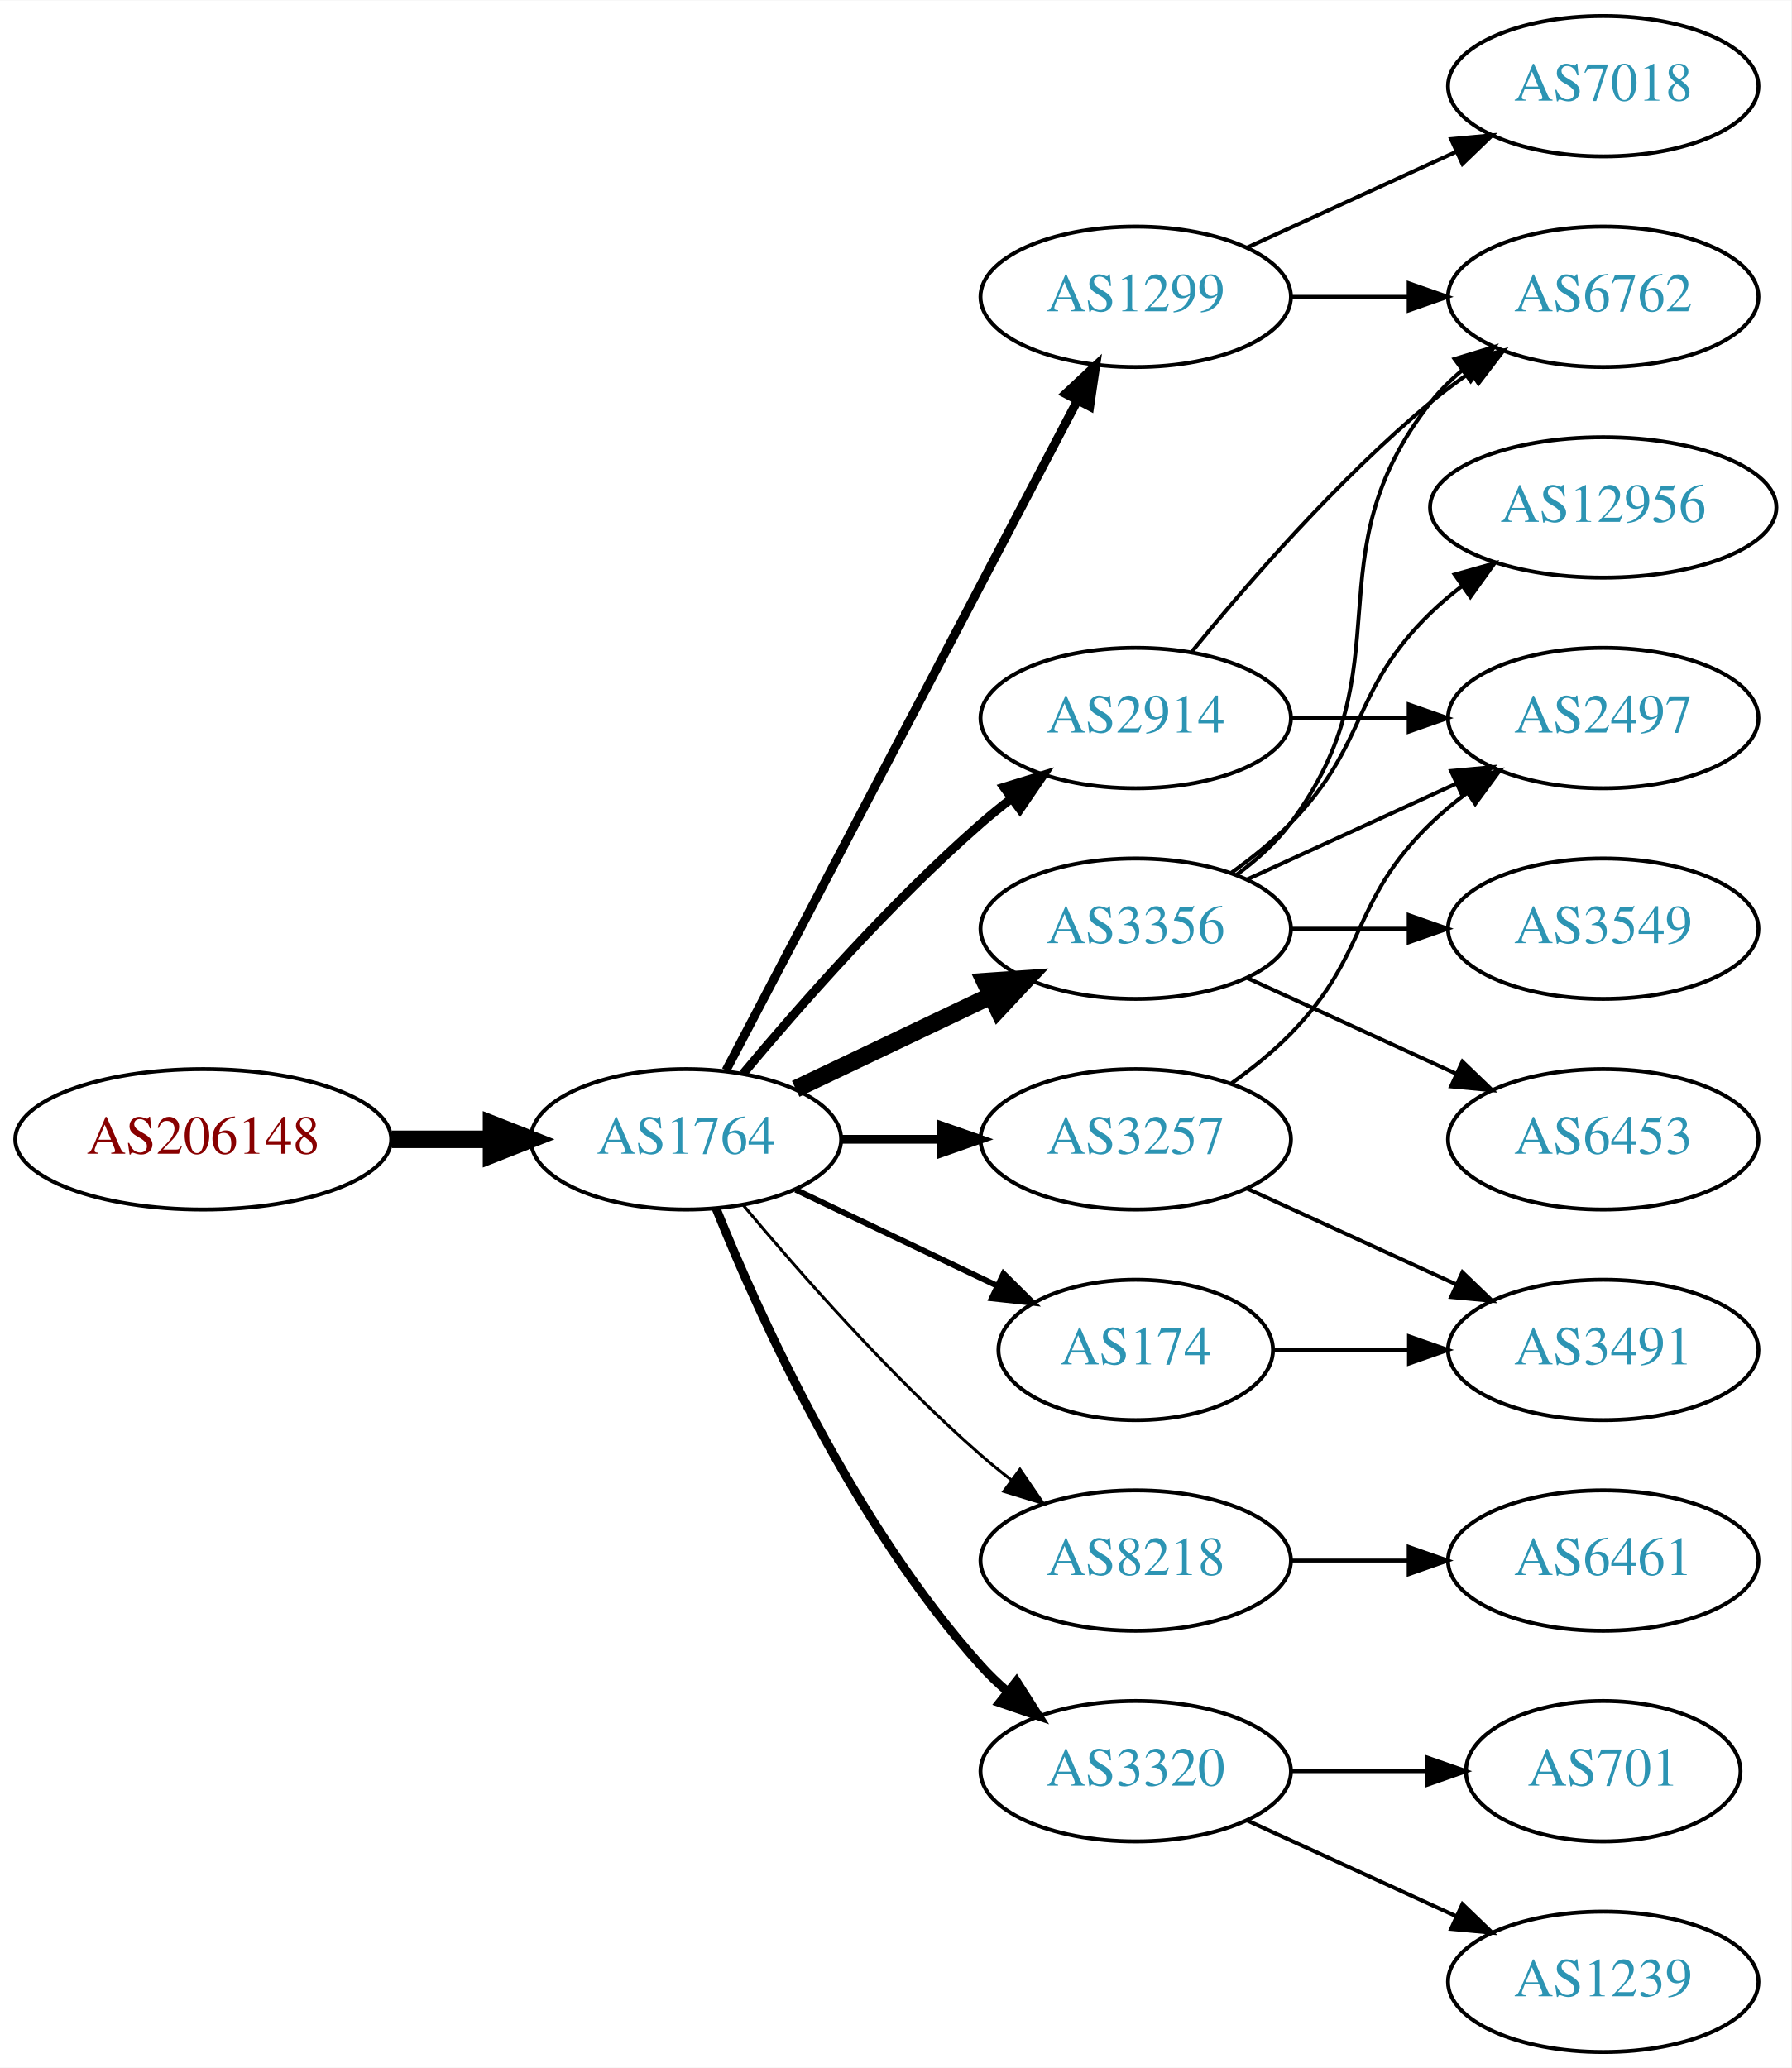
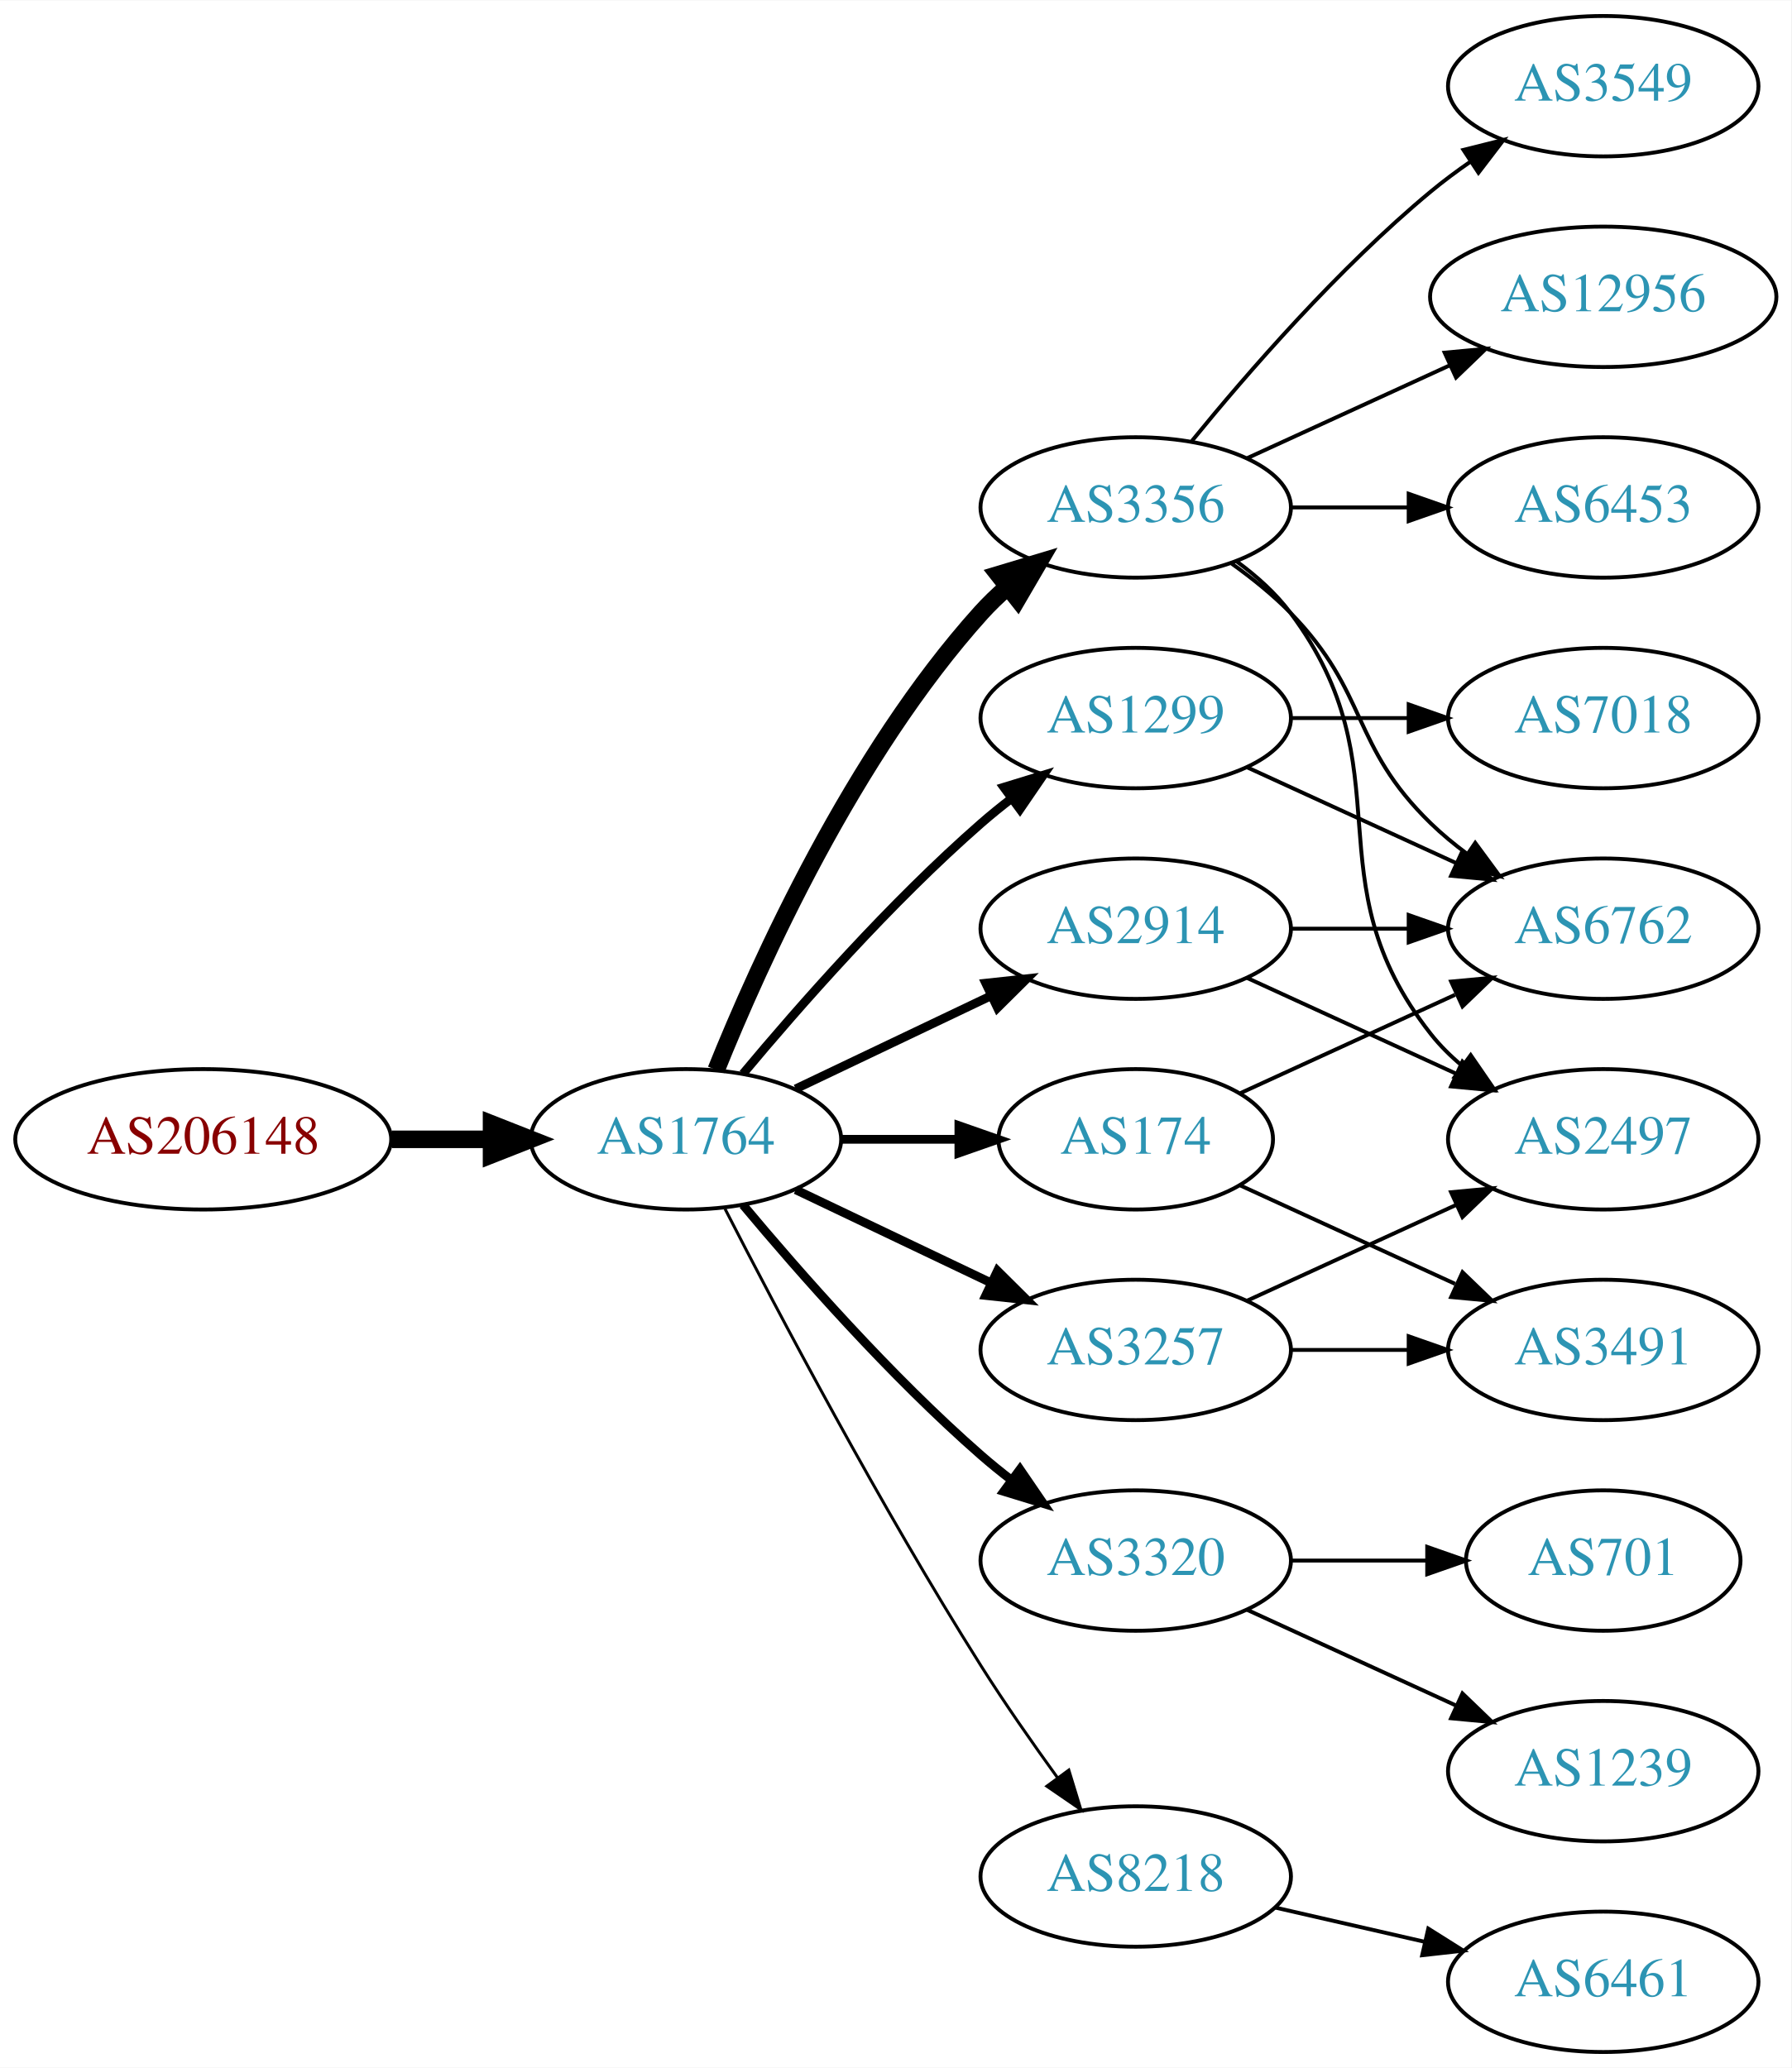
<svg xmlns="http://www.w3.org/2000/svg" xmlns:xlink="http://www.w3.org/1999/xlink" width="459pt" height="530pt" viewBox="0.00 0.00 459.17 530.00">
  <g id="graph0" class="graph" transform="scale(1 1) rotate(0) translate(4 526)">
    <polygon fill="white" stroke="none" points="-4,4 -4,-526 455.17,-526 455.17,4 -4,4" />
    <g id="node1" class="node">
      <g id="a_node1">
        <a xlink:href="/asn/206148" xlink:title="AS206148 ~ Neuhofer Holz GmbH [AT]">
          <ellipse fill="#ffffff" stroke="black" cx="48.096" cy="-234" rx="48.192" ry="18" />
          <text text-anchor="middle" x="48.096" y="-230.3" font-family="Times,serif" font-size="14.00" fill="#880000">AS206148</text>
        </a>
      </g>
    </g>
    <g id="node2" class="node">
      <g id="a_node2">
        <a xlink:href="/asn/1764" xlink:title="AS1764 ~ NEXTLAYER-AS [AT]">
          <ellipse fill="#ffffff" stroke="black" cx="171.838" cy="-234" rx="39.794" ry="18" />
          <text text-anchor="middle" x="171.838" y="-230.3" font-family="Times,serif" font-size="14.00" fill="#2c94b3">AS1764</text>
        </a>
      </g>
    </g>
    <g id="edge1" class="edge">
      <path fill="none" stroke="black" stroke-width="4.5" d="M96.513,-234C104.867,-234 113.577,-234 121.969,-234" />
      <polygon fill="black" stroke="black" stroke-width="4.5" points="122.004,-237.938 132.004,-234 122.004,-230.063 122.004,-237.938" />
    </g>
    <g id="node3" class="node">
      <g id="a_node3">
-         <a xlink:href="/asn/3356" xlink:title="AS3356 ~ Level 3 Parent, LLC [US]">
-           <ellipse fill="#ffffff" stroke="black" cx="287.131" cy="-288" rx="39.794" ry="18" />
-           <text text-anchor="middle" x="287.131" y="-284.3" font-family="Times,serif" font-size="14.00" fill="#2c94b3">AS3356</text>
+         <a xlink:href="/asn/1299" xlink:title="AS1299 ~ Telia Carrier [EU]">
+           <ellipse fill="#ffffff" stroke="black" cx="287.131" cy="-342" rx="39.794" ry="18" />
+           <text text-anchor="middle" x="287.131" y="-338.3" font-family="Times,serif" font-size="14.00" fill="#2c94b3">AS1299</text>
        </a>
      </g>
    </g>
    <g id="edge2" class="edge">
-       <path fill="none" stroke="black" stroke-width="4.5" d="M199.974,-246.934C214.968,-254.081 233.789,-263.052 250.013,-270.785" />
-       <polygon fill="black" stroke="black" stroke-width="4.5" points="248.495,-274.423 259.216,-275.171 251.883,-267.314 248.495,-274.423" />
+       <path fill="none" stroke="black" stroke-width="2.25" d="M186.468,-250.817C200.751,-267.929 224.297,-294.745 247.484,-315 249.95,-317.154 252.589,-319.294 255.286,-321.372" />
+       <polygon fill="black" stroke="black" stroke-width="2.25" points="253.311,-324.264 263.44,-327.37 257.459,-318.625 253.311,-324.264" />
    </g>
    <g id="node4" class="node">
      <g id="a_node4">
-         <a xlink:href="/asn/3257" xlink:title="AS3257 ~ GTT [DE]">
-           <ellipse fill="#ffffff" stroke="black" cx="287.131" cy="-234" rx="39.794" ry="18" />
-           <text text-anchor="middle" x="287.131" y="-230.3" font-family="Times,serif" font-size="14.00" fill="#2c94b3">AS3257</text>
+         <a xlink:href="/asn/3356" xlink:title="AS3356 ~ Level 3 Parent, LLC [US]">
+           <ellipse fill="#ffffff" stroke="black" cx="287.131" cy="-396" rx="39.794" ry="18" />
+           <text text-anchor="middle" x="287.131" y="-392.3" font-family="Times,serif" font-size="14.00" fill="#2c94b3">AS3356</text>
        </a>
      </g>
    </g>
    <g id="edge3" class="edge">
-       <path fill="none" stroke="black" stroke-width="2.25" d="M211.51,-234C219.713,-234 228.477,-234 237.009,-234" />
-       <polygon fill="black" stroke="black" stroke-width="2.25" points="237.248,-237.5 247.248,-234 237.248,-230.5 237.248,-237.5" />
+       <path fill="none" stroke="black" stroke-width="4.5" d="M179.586,-251.787C190.637,-279.243 214.69,-332.578 247.484,-369 249.487,-371.224 251.706,-373.363 254.038,-375.397" />
+       <polygon fill="black" stroke="black" stroke-width="4.5" points="251.965,-378.777 262.257,-381.873 256.839,-372.591 251.965,-378.777" />
    </g>
    <g id="node5" class="node">
      <g id="a_node5">
-         <a xlink:href="/asn/1299" xlink:title="AS1299 ~ Telia Carrier [EU]">
-           <ellipse fill="#ffffff" stroke="black" cx="287.131" cy="-450" rx="39.794" ry="18" />
-           <text text-anchor="middle" x="287.131" y="-446.3" font-family="Times,serif" font-size="14.00" fill="#2c94b3">AS1299</text>
+         <a xlink:href="/asn/3320" xlink:title="AS3320 ~ DTAG [DE]">
+           <ellipse fill="#ffffff" stroke="black" cx="287.131" cy="-126" rx="39.794" ry="18" />
+           <text text-anchor="middle" x="287.131" y="-122.3" font-family="Times,serif" font-size="14.00" fill="#2c94b3">AS3320</text>
        </a>
      </g>
    </g>
    <g id="edge4" class="edge">
-       <path fill="none" stroke="black" stroke-width="2.25" d="M182.109,-251.676C201.951,-289.505 248.628,-378.499 272.115,-423.278" />
-       <polygon fill="black" stroke="black" stroke-width="2.25" points="269.146,-425.152 276.89,-432.383 275.345,-421.901 269.146,-425.152" />
+       <path fill="none" stroke="black" stroke-width="2.25" d="M186.468,-217.183C200.751,-200.071 224.297,-173.255 247.484,-153 249.95,-150.846 252.589,-148.706 255.286,-146.628" />
+       <polygon fill="black" stroke="black" stroke-width="2.25" points="257.459,-149.375 263.44,-140.63 253.311,-143.736 257.459,-149.375" />
    </g>
    <g id="node6" class="node">
      <g id="a_node6">
-         <a xlink:href="/asn/2914" xlink:title="AS2914 ~ NTT America, Inc. [US]">
-           <ellipse fill="#ffffff" stroke="black" cx="287.131" cy="-342" rx="39.794" ry="18" />
-           <text text-anchor="middle" x="287.131" y="-338.3" font-family="Times,serif" font-size="14.00" fill="#2c94b3">AS2914</text>
+         <a xlink:href="/asn/174" xlink:title="AS174 ~ Cogent Communications [US]">
+           <ellipse fill="#ffffff" stroke="black" cx="287.131" cy="-234" rx="35.194" ry="18" />
+           <text text-anchor="middle" x="287.131" y="-230.3" font-family="Times,serif" font-size="14.00" fill="#2c94b3">AS174</text>
        </a>
      </g>
    </g>
    <g id="edge5" class="edge">
-       <path fill="none" stroke="black" stroke-width="2.25" d="M186.468,-250.817C200.751,-267.929 224.297,-294.745 247.484,-315 249.95,-317.154 252.589,-319.294 255.286,-321.372" />
-       <polygon fill="black" stroke="black" stroke-width="2.25" points="253.311,-324.264 263.44,-327.37 257.459,-318.625 253.311,-324.264" />
+       <path fill="none" stroke="black" stroke-width="2.25" d="M211.51,-234C221.215,-234 231.706,-234 241.669,-234" />
+       <polygon fill="black" stroke="black" stroke-width="2.25" points="241.805,-237.5 251.805,-234 241.805,-230.5 241.805,-237.5" />
    </g>
    <g id="node7" class="node">
      <g id="a_node7">
-         <a xlink:href="/asn/8218" xlink:title="AS8218 ~ legacy Neotelecoms [FR]">
-           <ellipse fill="#ffffff" stroke="black" cx="287.131" cy="-126" rx="39.794" ry="18" />
-           <text text-anchor="middle" x="287.131" y="-122.3" font-family="Times,serif" font-size="14.00" fill="#2c94b3">AS8218</text>
+         <a xlink:href="/asn/2914" xlink:title="AS2914 ~ NTT America, Inc. [US]">
+           <ellipse fill="#ffffff" stroke="black" cx="287.131" cy="-288" rx="39.794" ry="18" />
+           <text text-anchor="middle" x="287.131" y="-284.3" font-family="Times,serif" font-size="14.00" fill="#2c94b3">AS2914</text>
        </a>
      </g>
    </g>
    <g id="edge6" class="edge">
-       <path fill="none" stroke="black" stroke-width="0.75" d="M186.468,-217.183C200.751,-200.071 224.297,-173.255 247.484,-153 249.95,-150.846 252.589,-148.706 255.286,-146.628" />
-       <polygon fill="black" stroke="black" stroke-width="0.75" points="257.459,-149.375 263.44,-140.63 253.311,-143.736 257.459,-149.375" />
+       <path fill="none" stroke="black" stroke-width="2.25" d="M199.974,-246.934C214.968,-254.081 233.789,-263.052 250.013,-270.785" />
+       <polygon fill="black" stroke="black" stroke-width="2.25" points="248.683,-274.028 259.216,-275.171 251.695,-267.709 248.683,-274.028" />
    </g>
    <g id="node8" class="node">
      <g id="a_node8">
-         <a xlink:href="/asn/3320" xlink:title="AS3320 ~ DTAG [DE]">
-           <ellipse fill="#ffffff" stroke="black" cx="287.131" cy="-72" rx="39.794" ry="18" />
-           <text text-anchor="middle" x="287.131" y="-68.3" font-family="Times,serif" font-size="14.00" fill="#2c94b3">AS3320</text>
+         <a xlink:href="/asn/3257" xlink:title="AS3257 ~ GTT [DE]">
+           <ellipse fill="#ffffff" stroke="black" cx="287.131" cy="-180" rx="39.794" ry="18" />
+           <text text-anchor="middle" x="287.131" y="-176.3" font-family="Times,serif" font-size="14.00" fill="#2c94b3">AS3257</text>
        </a>
      </g>
    </g>
    <g id="edge7" class="edge">
-       <path fill="none" stroke="black" stroke-width="2.25" d="M179.586,-216.213C190.637,-188.757 214.69,-135.422 247.484,-99 249.487,-96.776 251.706,-94.637 254.038,-92.603" />
-       <polygon fill="black" stroke="black" stroke-width="2.25" points="256.569,-95.065 262.257,-86.127 252.236,-89.567 256.569,-95.065" />
+       <path fill="none" stroke="black" stroke-width="2.25" d="M199.974,-221.066C214.968,-213.919 233.789,-204.948 250.013,-197.215" />
+       <polygon fill="black" stroke="black" stroke-width="2.25" points="251.695,-200.291 259.216,-192.829 248.683,-193.972 251.695,-200.291" />
    </g>
    <g id="node9" class="node">
      <g id="a_node9">
-         <a xlink:href="/asn/174" xlink:title="AS174 ~ Cogent Communications [US]">
-           <ellipse fill="#ffffff" stroke="black" cx="287.131" cy="-180" rx="35.194" ry="18" />
-           <text text-anchor="middle" x="287.131" y="-176.3" font-family="Times,serif" font-size="14.00" fill="#2c94b3">AS174</text>
+         <a xlink:href="/asn/8218" xlink:title="AS8218 ~ legacy Neotelecoms [FR]">
+           <ellipse fill="#ffffff" stroke="black" cx="287.131" cy="-45" rx="39.794" ry="18" />
+           <text text-anchor="middle" x="287.131" y="-41.3" font-family="Times,serif" font-size="14.00" fill="#2c94b3">AS8218</text>
        </a>
      </g>
    </g>
    <g id="edge8" class="edge">
-       <path fill="none" stroke="black" stroke-width="1.5" d="M199.974,-221.066C215.406,-213.71 234.892,-204.423 251.427,-196.541" />
-       <polygon fill="black" stroke="black" stroke-width="1.5" points="253.247,-199.551 260.769,-192.089 250.236,-193.232 253.247,-199.551" />
+       <path fill="none" stroke="black" stroke-width="0.75" d="M181.864,-216.148C195.3,-189.945 221.75,-139.763 247.484,-99 253.547,-89.396 260.667,-79.187 267.133,-70.261" />
+       <polygon fill="black" stroke="black" stroke-width="0.75" points="269.984,-72.291 273.075,-62.157 264.339,-68.152 269.984,-72.291" />
+     </g>
+     <g id="node14" class="node">
+       <g id="a_node14">
+         <a xlink:href="/asn/6762" xlink:title="AS6762 ~ TELECOM ITALIA SPARKLE S.p.A. [IT]">
+           <ellipse fill="#ffffff" stroke="black" cx="406.973" cy="-288" rx="39.794" ry="18" />
+           <text text-anchor="middle" x="406.973" y="-284.3" font-family="Times,serif" font-size="14.00" fill="#2c94b3">AS6762</text>
+         </a>
+       </g>
+     </g>
+     <g id="edge21" class="edge">
+       <path fill="none" stroke="black" d="M315.76,-329.339C331.717,-322.027 351.987,-312.739 369.27,-304.819" />
+       <polygon fill="black" stroke="black" points="370.885,-307.929 378.518,-300.581 367.969,-301.565 370.885,-307.929" />
+     </g>
+     <g id="node18" class="node">
+       <g id="a_node18">
+         <a xlink:href="/asn/7018" xlink:title="AS7018 ~ AT&amp;T Services, Inc. [US]">
+           <ellipse fill="#ffffff" stroke="black" cx="406.973" cy="-342" rx="39.794" ry="18" />
+           <text text-anchor="middle" x="406.973" y="-338.3" font-family="Times,serif" font-size="14.00" fill="#2c94b3">AS7018</text>
+         </a>
+       </g>
+     </g>
+     <g id="edge20" class="edge">
+       <path fill="none" stroke="black" d="M327.044,-342C336.597,-342 346.947,-342 356.909,-342" />
+       <polygon fill="black" stroke="black" points="357.102,-345.5 367.102,-342 357.102,-338.5 357.102,-345.5" />
    </g>
    <g id="node10" class="node">
      <g id="a_node10">
-         <a xlink:href="/asn/6762" xlink:title="AS6762 ~ TELECOM ITALIA SPARKLE S.p.A. [IT]">
-           <ellipse fill="#ffffff" stroke="black" cx="406.973" cy="-450" rx="39.794" ry="18" />
-           <text text-anchor="middle" x="406.973" y="-446.3" font-family="Times,serif" font-size="14.00" fill="#2c94b3">AS6762</text>
+         <a xlink:href="/asn/3549" xlink:title="AS3549 ~ Level 3 Parent, LLC [US]">
+           <ellipse fill="#ffffff" stroke="black" cx="406.973" cy="-504" rx="39.794" ry="18" />
+           <text text-anchor="middle" x="406.973" y="-500.3" font-family="Times,serif" font-size="14.00" fill="#2c94b3">AS3549</text>
        </a>
      </g>
    </g>
    <g id="edge9" class="edge">
-       <path fill="none" stroke="black" d="M313.062,-301.882C318.138,-305.611 323.056,-310.016 326.777,-315 357.049,-355.542 331.479,-383.246 362.777,-423 365.102,-425.953 367.846,-428.67 370.805,-431.147" />
-       <polygon fill="black" stroke="black" points="368.865,-434.064 379.002,-437.145 372.998,-428.415 368.865,-434.064" />
+       <path fill="none" stroke="black" d="M301.55,-413.065C315.665,-430.375 339.079,-457.345 362.777,-477 365.994,-479.668 369.494,-482.27 373.065,-484.741" />
+       <polygon fill="black" stroke="black" points="371.143,-487.666 381.421,-490.236 374.988,-481.817 371.143,-487.666" />
    </g>
    <g id="node11" class="node">
      <g id="a_node11">
        <a xlink:href="/asn/12956" xlink:title="AS12956 ~ TELXIUS [ES]">
-           <ellipse fill="#ffffff" stroke="black" cx="406.973" cy="-396" rx="44.393" ry="18" />
-           <text text-anchor="middle" x="406.973" y="-392.3" font-family="Times,serif" font-size="14.00" fill="#2c94b3">AS12956</text>
+           <ellipse fill="#ffffff" stroke="black" cx="406.973" cy="-450" rx="44.393" ry="18" />
+           <text text-anchor="middle" x="406.973" y="-446.3" font-family="Times,serif" font-size="14.00" fill="#2c94b3">AS12956</text>
        </a>
      </g>
    </g>
    <g id="edge10" class="edge">
-       <path fill="none" stroke="black" d="M311.725,-302.389C316.981,-306.148 322.313,-310.437 326.777,-315 346.95,-335.617 342.084,-348.906 362.777,-369 365.264,-371.414 368.001,-373.722 370.854,-375.9" />
-       <polygon fill="black" stroke="black" points="368.892,-378.798 379.09,-381.671 372.909,-373.066 368.892,-378.798" />
+       <path fill="none" stroke="black" d="M315.76,-408.661C331.258,-415.762 350.824,-424.728 367.771,-432.494" />
+       <polygon fill="black" stroke="black" points="366.324,-435.681 376.873,-436.665 369.24,-429.317 366.324,-435.681" />
    </g>
    <g id="node12" class="node">
      <g id="a_node12">
-         <a xlink:href="/asn/3549" xlink:title="AS3549 ~ Level 3 Parent, LLC [US]">
-           <ellipse fill="#ffffff" stroke="black" cx="406.973" cy="-288" rx="39.794" ry="18" />
-           <text text-anchor="middle" x="406.973" y="-284.3" font-family="Times,serif" font-size="14.00" fill="#2c94b3">AS3549</text>
+         <a xlink:href="/asn/6453" xlink:title="AS6453 ~ TATA COMMUNICATIONS (AMERICA) INC [US]">
+           <ellipse fill="#ffffff" stroke="black" cx="406.973" cy="-396" rx="39.794" ry="18" />
+           <text text-anchor="middle" x="406.973" y="-392.3" font-family="Times,serif" font-size="14.00" fill="#2c94b3">AS6453</text>
        </a>
      </g>
    </g>
    <g id="edge11" class="edge">
-       <path fill="none" stroke="black" d="M327.044,-288C336.597,-288 346.947,-288 356.909,-288" />
-       <polygon fill="black" stroke="black" points="357.102,-291.5 367.102,-288 357.102,-284.5 357.102,-291.5" />
+       <path fill="none" stroke="black" d="M327.044,-396C336.597,-396 346.947,-396 356.909,-396" />
+       <polygon fill="black" stroke="black" points="357.102,-399.5 367.102,-396 357.102,-392.5 357.102,-399.5" />
    </g>
    <g id="node13" class="node">
      <g id="a_node13">
        <a xlink:href="/asn/2497" xlink:title="AS2497 ~ Internet Initiative Japan Inc. [JP]">
-           <ellipse fill="#ffffff" stroke="black" cx="406.973" cy="-342" rx="39.794" ry="18" />
-           <text text-anchor="middle" x="406.973" y="-338.3" font-family="Times,serif" font-size="14.00" fill="#2c94b3">AS2497</text>
+           <ellipse fill="#ffffff" stroke="black" cx="406.973" cy="-234" rx="39.794" ry="18" />
+           <text text-anchor="middle" x="406.973" y="-230.3" font-family="Times,serif" font-size="14.00" fill="#2c94b3">AS2497</text>
        </a>
      </g>
    </g>
    <g id="edge12" class="edge">
-       <path fill="none" stroke="black" d="M315.76,-300.661C331.717,-307.973 351.987,-317.261 369.27,-325.181" />
-       <polygon fill="black" stroke="black" points="367.969,-328.435 378.518,-329.419 370.885,-322.071 367.969,-328.435" />
-     </g>
-     <g id="node14" class="node">
-       <g id="a_node14">
-         <a xlink:href="/asn/6453" xlink:title="AS6453 ~ TATA COMMUNICATIONS (AMERICA) INC [US]">
-           <ellipse fill="#ffffff" stroke="black" cx="406.973" cy="-234" rx="39.794" ry="18" />
-           <text text-anchor="middle" x="406.973" y="-230.3" font-family="Times,serif" font-size="14.00" fill="#2c94b3">AS6453</text>
-         </a>
-       </g>
+       <path fill="none" stroke="black" d="M313.062,-382.118C318.138,-378.389 323.056,-373.984 326.777,-369 357.049,-328.458 331.479,-300.754 362.777,-261 365.102,-258.047 367.846,-255.33 370.805,-252.853" />
+       <polygon fill="black" stroke="black" points="372.998,-255.585 379.002,-246.855 368.865,-249.936 372.998,-255.585" />
    </g>
    <g id="edge13" class="edge">
-       <path fill="none" stroke="black" d="M315.76,-275.339C331.717,-268.027 351.987,-258.739 369.27,-250.819" />
-       <polygon fill="black" stroke="black" points="370.885,-253.929 378.518,-246.581 367.969,-247.565 370.885,-253.929" />
-     </g>
-     <g id="edge20" class="edge">
-       <path fill="none" stroke="black" d="M311.725,-248.389C316.981,-252.148 322.313,-256.437 326.777,-261 346.95,-281.617 342.084,-294.906 362.777,-315 365.623,-317.763 368.796,-320.386 372.096,-322.834" />
-       <polygon fill="black" stroke="black" points="370.213,-325.786 380.444,-328.538 374.162,-320.006 370.213,-325.786" />
+       <path fill="none" stroke="black" d="M311.725,-381.611C316.981,-377.852 322.313,-373.563 326.777,-369 346.95,-348.383 342.084,-335.094 362.777,-315 365.623,-312.237 368.796,-309.614 372.096,-307.166" />
+       <polygon fill="black" stroke="black" points="374.162,-309.994 380.444,-301.462 370.213,-304.214 374.162,-309.994" />
+     </g>
+     <g id="node15" class="node">
+       <g id="a_node15">
+         <a xlink:href="/asn/701" xlink:title="AS701 ~ UUNET [US]">
+           <ellipse fill="#ffffff" stroke="black" cx="406.973" cy="-126" rx="35.194" ry="18" />
+           <text text-anchor="middle" x="406.973" y="-122.3" font-family="Times,serif" font-size="14.00" fill="#2c94b3">AS701</text>
+         </a>
+       </g>
+     </g>
+     <g id="edge14" class="edge">
+       <path fill="none" stroke="black" d="M327.044,-126C338.13,-126 350.29,-126 361.672,-126" />
+       <polygon fill="black" stroke="black" points="361.854,-129.5 371.854,-126 361.854,-122.5 361.854,-129.5" />
+     </g>
+     <g id="node16" class="node">
+       <g id="a_node16">
+         <a xlink:href="/asn/1239" xlink:title="AS1239 ~ Sprint [US]">
+           <ellipse fill="#ffffff" stroke="black" cx="406.973" cy="-72" rx="39.794" ry="18" />
+           <text text-anchor="middle" x="406.973" y="-68.3" font-family="Times,serif" font-size="14.00" fill="#2c94b3">AS1239</text>
+         </a>
+       </g>
+     </g>
+     <g id="edge15" class="edge">
+       <path fill="none" stroke="black" d="M315.76,-113.339C331.717,-106.027 351.987,-96.739 369.27,-88.819" />
+       <polygon fill="black" stroke="black" points="370.885,-91.929 378.518,-84.581 367.969,-85.565 370.885,-91.929" />
+     </g>
+     <g id="edge17" class="edge">
+       <path fill="none" stroke="black" d="M313.992,-245.851C330.113,-253.238 351.115,-262.862 368.98,-271.048" />
+       <polygon fill="black" stroke="black" points="367.983,-274.441 378.532,-275.425 370.899,-268.077 367.983,-274.441" />
    </g>
    <g id="node17" class="node">
      <g id="a_node17">
        <a xlink:href="/asn/3491" xlink:title="AS3491 ~ PCCW Global, Inc. [US]">
          <ellipse fill="#ffffff" stroke="black" cx="406.973" cy="-180" rx="39.794" ry="18" />
          <text text-anchor="middle" x="406.973" y="-176.3" font-family="Times,serif" font-size="14.00" fill="#2c94b3">AS3491</text>
        </a>
      </g>
    </g>
+     <g id="edge16" class="edge">
+       <path fill="none" stroke="black" d="M313.992,-222.149C330.113,-214.762 351.115,-205.138 368.98,-196.952" />
+       <polygon fill="black" stroke="black" points="370.899,-199.923 378.532,-192.575 367.983,-193.559 370.899,-199.923" />
+     </g>
+     <g id="edge24" class="edge">
+       <path fill="none" stroke="black" d="M315.76,-275.339C331.717,-268.027 351.987,-258.739 369.27,-250.819" />
+       <polygon fill="black" stroke="black" points="370.885,-253.929 378.518,-246.581 367.969,-247.565 370.885,-253.929" />
+     </g>
+     <g id="edge23" class="edge">
+       <path fill="none" stroke="black" d="M327.044,-288C336.597,-288 346.947,-288 356.909,-288" />
+       <polygon fill="black" stroke="black" points="357.102,-291.5 367.102,-288 357.102,-284.5 357.102,-291.5" />
+     </g>
    <g id="edge19" class="edge">
-       <path fill="none" stroke="black" d="M315.76,-221.339C331.717,-214.027 351.987,-204.739 369.27,-196.819" />
-       <polygon fill="black" stroke="black" points="370.885,-199.929 378.518,-192.581 367.969,-193.565 370.885,-199.929" />
-     </g>
-     <g id="edge15" class="edge">
-       <path fill="none" stroke="black" d="M327.044,-450C336.597,-450 346.947,-450 356.909,-450" />
-       <polygon fill="black" stroke="black" points="357.102,-453.5 367.102,-450 357.102,-446.5 357.102,-453.5" />
-     </g>
-     <g id="node15" class="node">
-       <g id="a_node15">
-         <a xlink:href="/asn/7018" xlink:title="AS7018 ~ AT&amp;T Services, Inc. [US]">
-           <ellipse fill="#ffffff" stroke="black" cx="406.973" cy="-504" rx="39.794" ry="18" />
-           <text text-anchor="middle" x="406.973" y="-500.3" font-family="Times,serif" font-size="14.00" fill="#2c94b3">AS7018</text>
-         </a>
-       </g>
-     </g>
-     <g id="edge14" class="edge">
-       <path fill="none" stroke="black" d="M315.76,-462.661C331.717,-469.973 351.987,-479.261 369.27,-487.181" />
-       <polygon fill="black" stroke="black" points="367.969,-490.435 378.518,-491.419 370.885,-484.071 367.969,-490.435" />
-     </g>
-     <g id="edge16" class="edge">
-       <path fill="none" stroke="black" d="M301.55,-359.065C315.665,-376.375 339.079,-403.345 362.777,-423 365.994,-425.668 369.494,-428.27 373.065,-430.741" />
-       <polygon fill="black" stroke="black" points="371.143,-433.666 381.421,-436.236 374.988,-427.817 371.143,-433.666" />
-     </g>
-     <g id="edge17" class="edge">
-       <path fill="none" stroke="black" d="M327.044,-342C336.597,-342 346.947,-342 356.909,-342" />
-       <polygon fill="black" stroke="black" points="357.102,-345.5 367.102,-342 357.102,-338.5 357.102,-345.5" />
-     </g>
-     <g id="node16" class="node">
-       <g id="a_node16">
-         <a xlink:href="/asn/6461" xlink:title="AS6461 ~ Zayo Bandwidth [US]">
-           <ellipse fill="#ffffff" stroke="black" cx="406.973" cy="-126" rx="39.794" ry="18" />
-           <text text-anchor="middle" x="406.973" y="-122.3" font-family="Times,serif" font-size="14.00" fill="#2c94b3">AS6461</text>
-         </a>
-       </g>
+       <path fill="none" stroke="black" d="M315.76,-192.661C331.717,-199.973 351.987,-209.261 369.27,-217.181" />
+       <polygon fill="black" stroke="black" points="367.969,-220.435 378.518,-221.419 370.885,-214.071 367.969,-220.435" />
    </g>
    <g id="edge18" class="edge">
-       <path fill="none" stroke="black" d="M327.044,-126C336.597,-126 346.947,-126 356.909,-126" />
-       <polygon fill="black" stroke="black" points="357.102,-129.5 367.102,-126 357.102,-122.5 357.102,-129.5" />
-     </g>
-     <g id="node18" class="node">
-       <g id="a_node18">
-         <a xlink:href="/asn/701" xlink:title="AS701 ~ UUNET [US]">
-           <ellipse fill="#ffffff" stroke="black" cx="406.973" cy="-72" rx="35.194" ry="18" />
-           <text text-anchor="middle" x="406.973" y="-68.3" font-family="Times,serif" font-size="14.00" fill="#2c94b3">AS701</text>
-         </a>
-       </g>
-     </g>
-     <g id="edge22" class="edge">
-       <path fill="none" stroke="black" d="M327.044,-72C338.13,-72 350.29,-72 361.672,-72" />
-       <polygon fill="black" stroke="black" points="361.854,-75.5 371.854,-72 361.854,-68.5 361.854,-75.5" />
+       <path fill="none" stroke="black" d="M327.044,-180C336.597,-180 346.947,-180 356.909,-180" />
+       <polygon fill="black" stroke="black" points="357.102,-183.5 367.102,-180 357.102,-176.5 357.102,-183.5" />
    </g>
    <g id="node19" class="node">
      <g id="a_node19">
-         <a xlink:href="/asn/1239" xlink:title="AS1239 ~ Sprint [US]">
+         <a xlink:href="/asn/6461" xlink:title="AS6461 ~ Zayo Bandwidth [US]">
          <ellipse fill="#ffffff" stroke="black" cx="406.973" cy="-18" rx="39.794" ry="18" />
-           <text text-anchor="middle" x="406.973" y="-14.3" font-family="Times,serif" font-size="14.00" fill="#2c94b3">AS1239</text>
-         </a>
-       </g>
-     </g>
-     <g id="edge23" class="edge">
-       <path fill="none" stroke="black" d="M315.76,-59.339C331.717,-52.027 351.987,-42.739 369.27,-34.819" />
-       <polygon fill="black" stroke="black" points="370.885,-37.929 378.518,-30.581 367.969,-31.565 370.885,-37.929" />
-     </g>
-     <g id="edge21" class="edge">
-       <path fill="none" stroke="black" d="M322.533,-180C333.357,-180 345.524,-180 357.151,-180" />
-       <polygon fill="black" stroke="black" points="357.182,-183.5 367.182,-180 357.182,-176.5 357.182,-183.5" />
+           <text text-anchor="middle" x="406.973" y="-14.3" font-family="Times,serif" font-size="14.00" fill="#2c94b3">AS6461</text>
+         </a>
+       </g>
+     </g>
+     <g id="edge22" class="edge">
+       <path fill="none" stroke="black" d="M322.85,-37.045C334.85,-34.296 348.471,-31.175 361.164,-28.267" />
+       <polygon fill="black" stroke="black" points="362.129,-31.636 371.095,-25.991 360.566,-24.813 362.129,-31.636" />
    </g>
  </g>
</svg>
